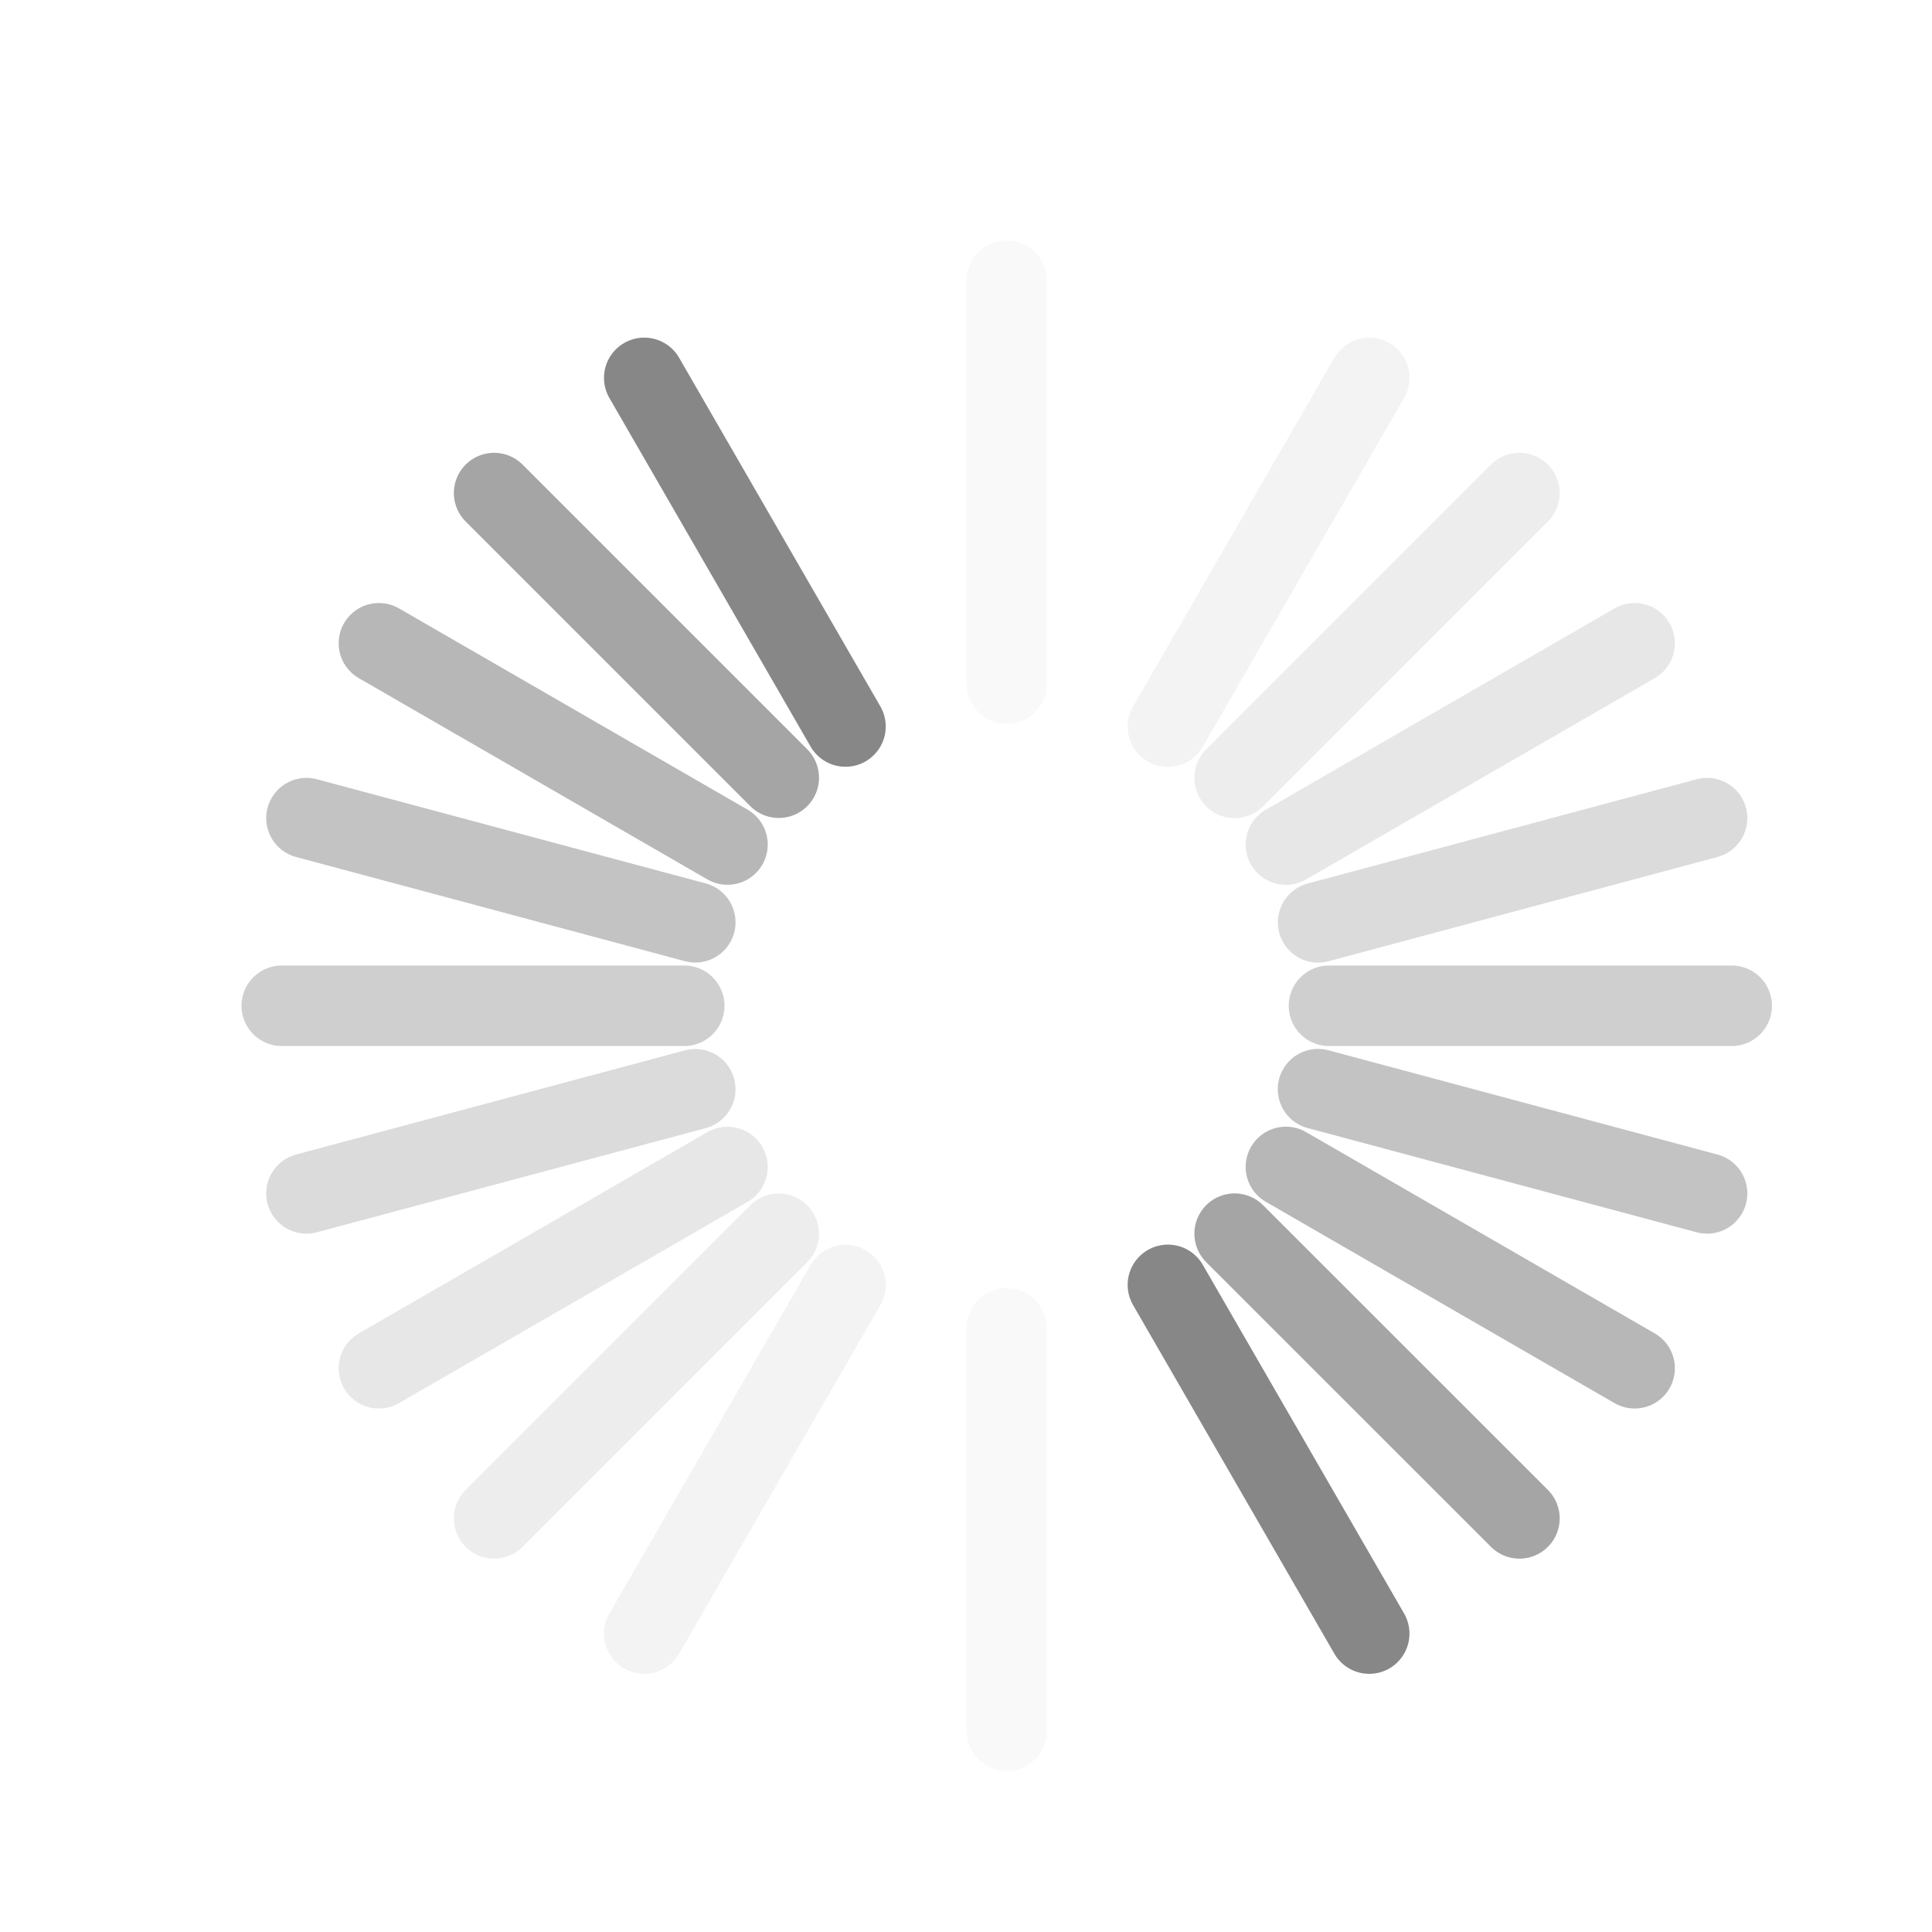
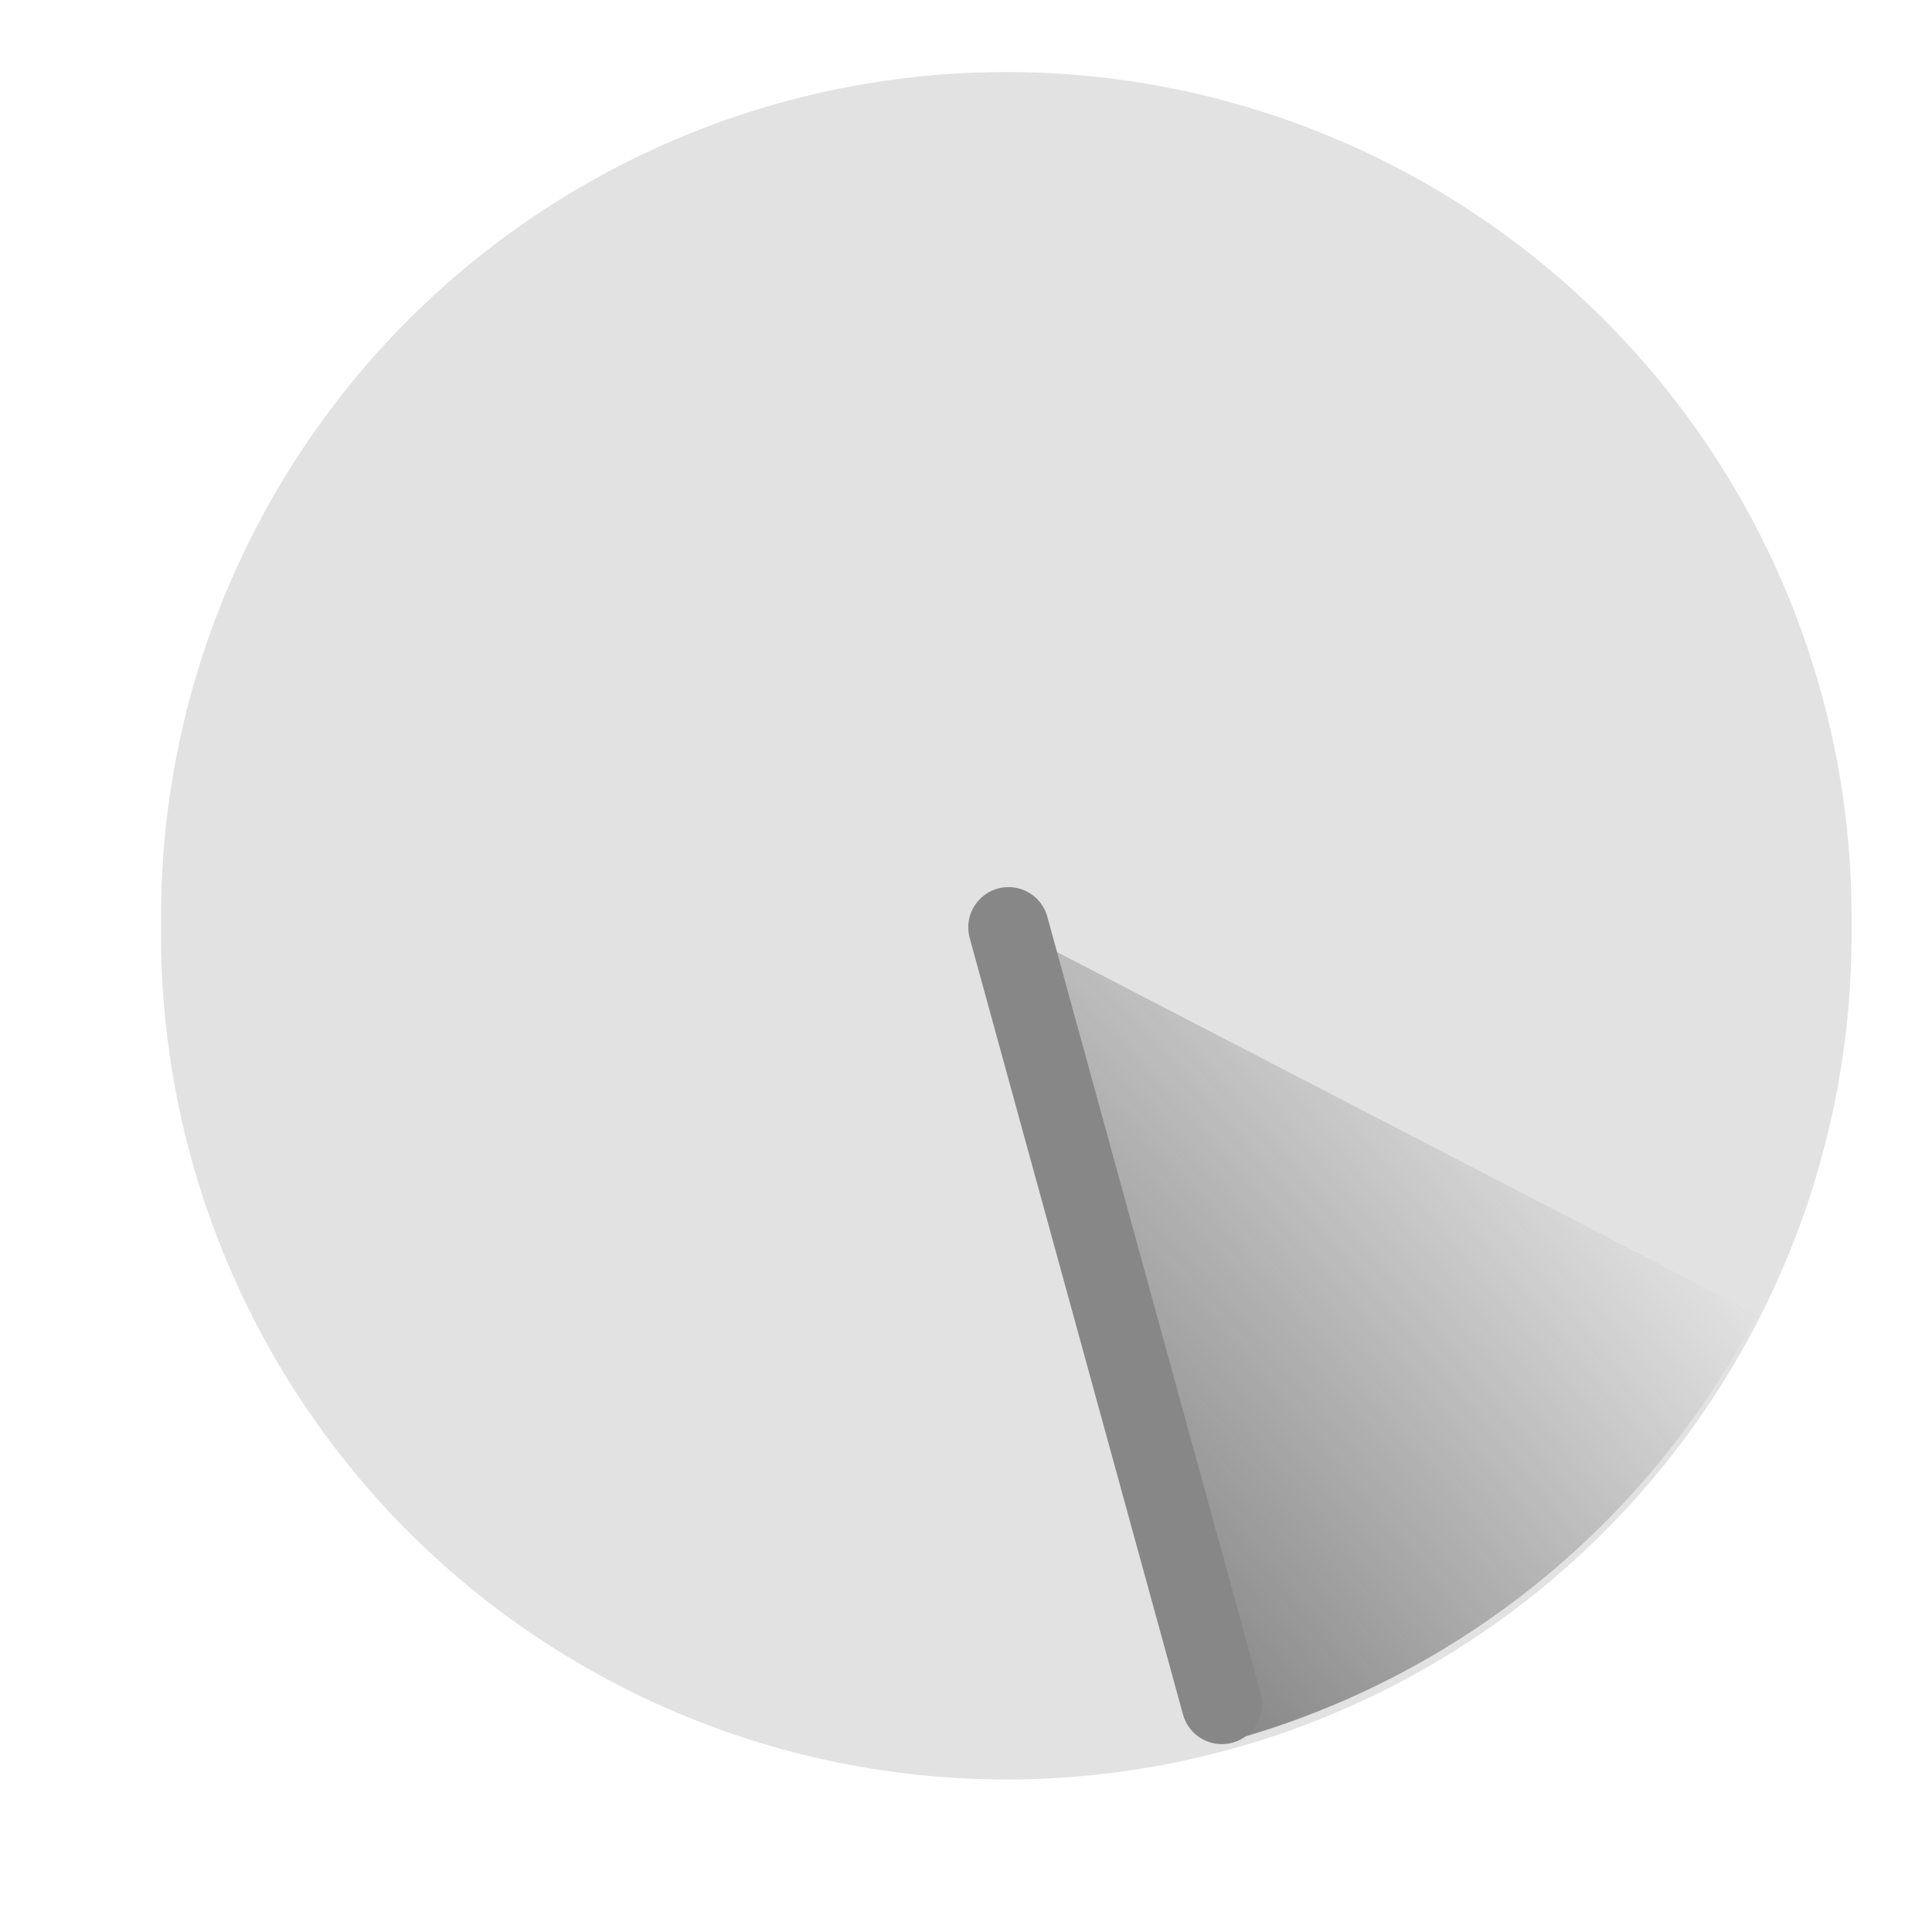
- <svg xmlns="http://www.w3.org/2000/svg" version="1.0" width="24" height="24" id="svg3315">
-   <defs id="defs3317" />
-   <path d="M 10.503,9.025 8.003,4.694" id="path3279" style="fill:none;stroke:#878787;stroke-width:1px;stroke-linecap:round;stroke-linejoin:miter;stroke-opacity:1" />
-   <path d="m 17.009,20.293 -2.501,-4.332" id="path3281" style="fill:none;stroke:#878787;stroke-width:1px;stroke-linecap:round;stroke-linejoin:miter;stroke-opacity:1" />
-   <path d="M 9.674,9.661 6.138,6.125" id="path2629" style="opacity:0.75;fill:none;stroke:#878787;stroke-width:1px;stroke-linecap:round;stroke-linejoin:miter;stroke-opacity:1" />
-   <path d="M 18.875,18.862 15.337,15.325" id="path2631" style="opacity:0.75;fill:none;stroke:#878787;stroke-width:1px;stroke-linecap:round;stroke-linejoin:miter;stroke-opacity:1" />
-   <path d="M 9.037,10.491 4.707,7.991" id="path3403" style="opacity:0.6;fill:none;stroke:#878787;stroke-width:1px;stroke-linecap:round;stroke-linejoin:miter;stroke-opacity:1" />
-   <path d="m 20.306,16.997 -4.332,-2.501" id="path3405" style="opacity:0.6;fill:none;stroke:#878787;stroke-width:1px;stroke-linecap:round;stroke-linejoin:miter;stroke-opacity:1" />
-   <path d="M 8.637,11.457 3.807,10.163" id="path3407" style="opacity:0.5;fill:none;stroke:#878787;stroke-width:1px;stroke-linecap:round;stroke-linejoin:miter;stroke-opacity:1" />
-   <path d="M 21.206,14.825 16.373,13.53" id="path3409" style="opacity:0.5;fill:none;stroke:#878787;stroke-width:1px;stroke-linecap:round;stroke-linejoin:miter;stroke-opacity:1" />
-   <path d="m 8.5,12.494 -5,-10e-7" id="path3415" style="opacity:0.4;fill:none;stroke:#878787;stroke-width:1px;stroke-linecap:round;stroke-linejoin:miter;stroke-opacity:1" />
-   <path d="m 21.512,12.494 -5.003,0" id="path3417" style="opacity:0.4;fill:none;stroke:#878787;stroke-width:1px;stroke-linecap:round;stroke-linejoin:miter;stroke-opacity:1" />
-   <path d="M 8.637,13.531 3.807,14.825" id="path3419" style="opacity:0.3;fill:none;stroke:#878787;stroke-width:1px;stroke-linecap:round;stroke-linejoin:miter;stroke-opacity:1" />
-   <path d="m 21.206,10.163 -4.832,1.295" id="path3421" style="opacity:0.3;fill:none;stroke:#878787;stroke-width:1px;stroke-linecap:round;stroke-linejoin:miter;stroke-opacity:1" />
-   <path d="M 9.037,14.497 4.707,16.997" id="path3423" style="opacity:0.2;fill:none;stroke:#878787;stroke-width:1px;stroke-linecap:round;stroke-linejoin:miter;stroke-opacity:1" />
-   <path d="m 20.306,7.991 -4.332,2.501" id="path3425" style="opacity:0.2;fill:none;stroke:#878787;stroke-width:1px;stroke-linecap:round;stroke-linejoin:miter;stroke-opacity:1" />
-   <path d="M 9.674,15.326 6.138,18.862" id="path3427" style="opacity:0.15;fill:none;stroke:#878787;stroke-width:1px;stroke-linecap:round;stroke-linejoin:miter;stroke-opacity:1" />
-   <path d="M 18.875,6.125 15.337,9.663" id="path3429" style="opacity:0.15;fill:none;stroke:#878787;stroke-width:1px;stroke-linecap:round;stroke-linejoin:miter;stroke-opacity:1" />
-   <path d="M 10.503,15.963 8.003,20.293" id="path3431" style="opacity:0.1;fill:none;stroke:#878787;stroke-width:1px;stroke-linecap:round;stroke-linejoin:miter;stroke-opacity:1" />
-   <path d="M 17.009,4.694 14.508,9.027" id="path3433" style="opacity:0.1;fill:none;stroke:#878787;stroke-width:1px;stroke-linecap:round;stroke-linejoin:miter;stroke-opacity:1" />
-   <path d="M 12.506,16.5 12.506,21.5" id="path3435" style="opacity:0.05;fill:none;stroke:#878787;stroke-width:1px;stroke-linecap:round;stroke-linejoin:miter;stroke-opacity:1" />
-   <path d="m 12.506,3.488 0,5.003" id="path3437" style="opacity:0.05;fill:none;stroke:#878787;stroke-width:1px;stroke-linecap:round;stroke-linejoin:miter;stroke-opacity:1" />
+ <svg xmlns="http://www.w3.org/2000/svg" xmlns:xlink="http://www.w3.org/1999/xlink" width="24" height="24" id="svg2820" version="1.1">
+   <defs id="defs2822">
+     <linearGradient id="linearGradient3608">
+       <stop style="stop-color:#878787;stop-opacity:1;" offset="0" id="stop3610" />
+       <stop style="stop-color:#878787;stop-opacity:0;" offset="1" id="stop3612" />
+     </linearGradient>
+     <radialGradient xlink:href="#linearGradient3608" id="radialGradient3609" cx="0.971" cy="8.337" fx="0.971" fy="8.337" r="3.53" gradientTransform="matrix(1.754887,-1.43905,7.620309,9.460403,-51.55924,-52.27801)" gradientUnits="userSpaceOnUse" />
+   </defs>
+   <g id="layer1" transform="translate(0,-8)">
+     <path style="opacity:0.24;fill:#878787;fill-opacity:1;stroke:none" id="path2832" d="m 20.947,15.5 a 9.947,10.036 0 1 1 -19.893,0 9.947,10.036 0 1 1 19.893,0 z" transform="matrix(1.055646,0,0,1.046252,0.8878939,3.283088)" />
+     <path transform="matrix(1.055646,0,0,1.046252,0.8878939,3.283088)" d="m 19.831,20.117 a 9.947,10.036 0 0 1 -6.187,5.057 L 11,15.5 z" id="path2821" style="fill:url(#radialGradient3609);fill-opacity:1;stroke:none" />
+     <path style="fill:none;stroke:#878787;stroke-width:1px;stroke-linecap:round;stroke-linejoin:miter;stroke-opacity:1" d="m 12.528,19.52 2.65,9.646" id="path3605" />
+   </g>
</svg>
